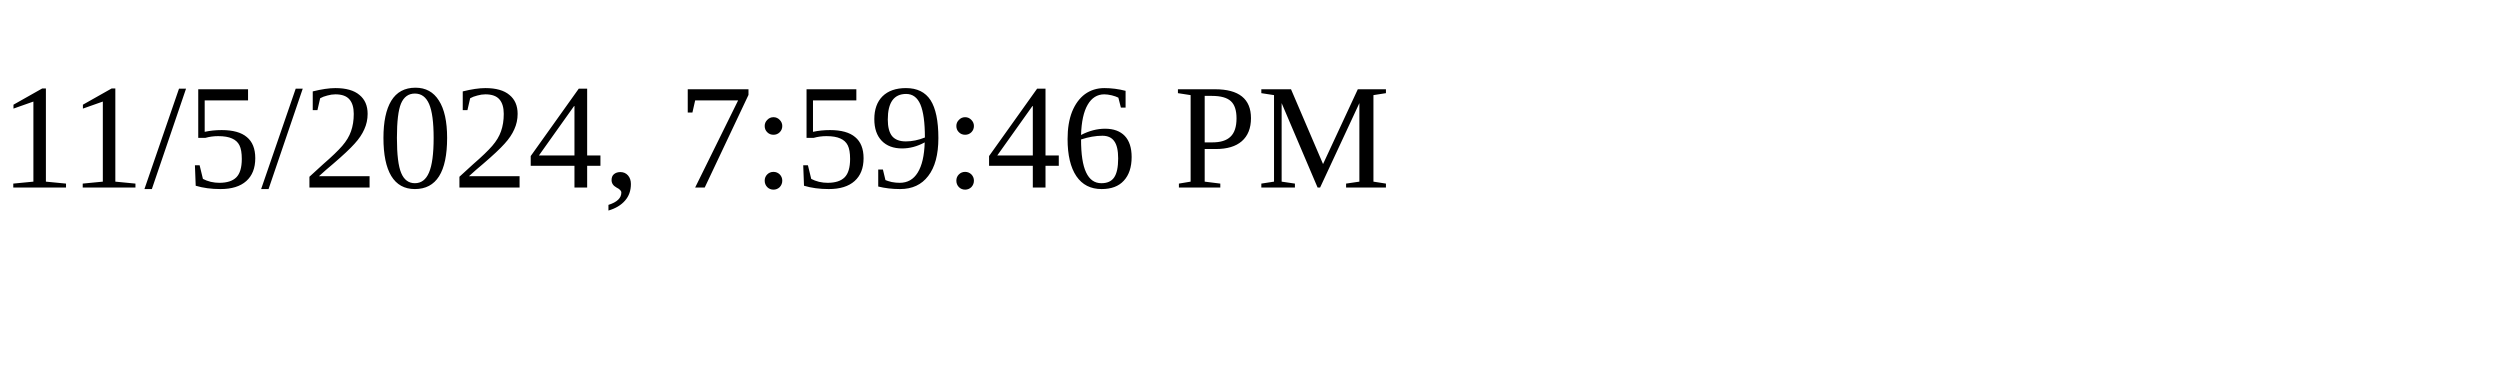
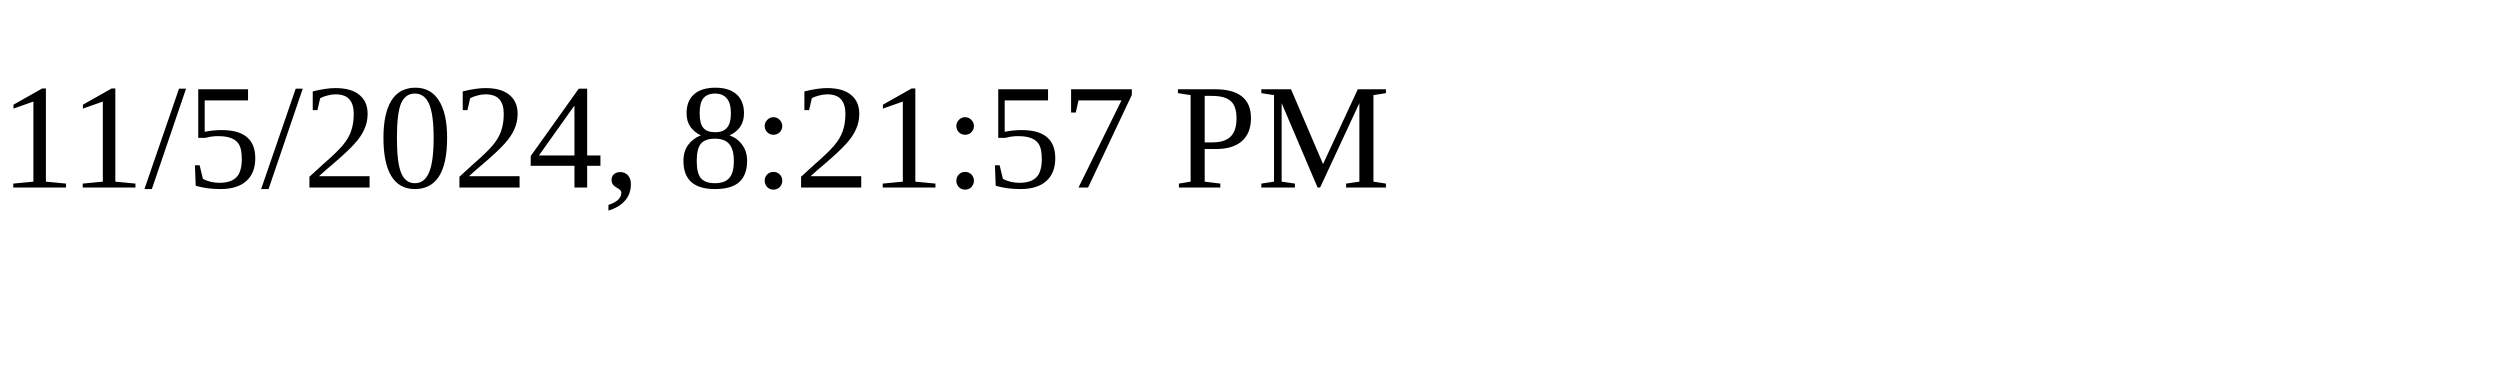
<svg xmlns="http://www.w3.org/2000/svg" height="30" width="200">
-   <text x="0" y="15">11/5/2024, 7:59:46 PM</text>
+   <text x="0" y="15">11/5/2024, 8:21:57 PM</text>
</svg>
